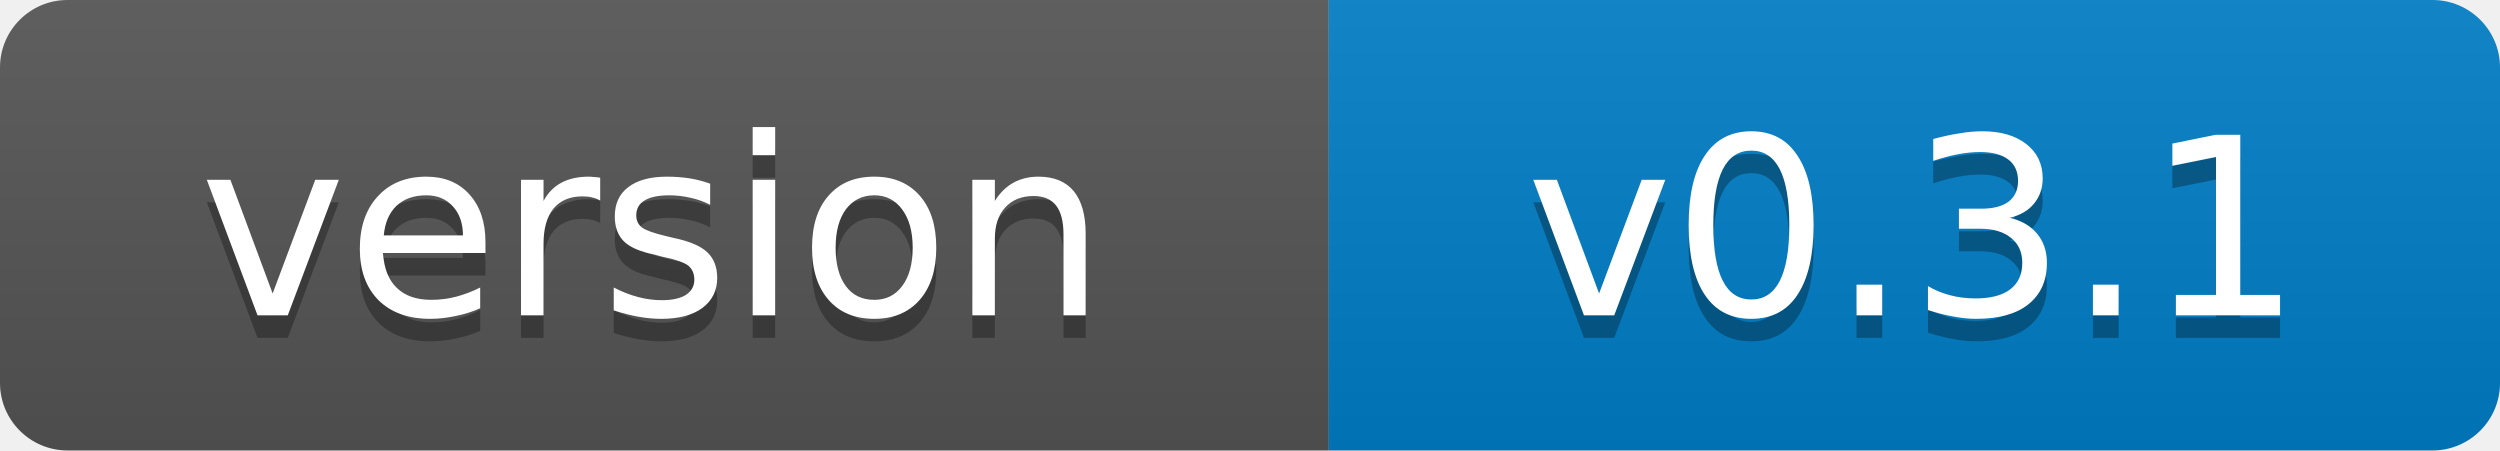
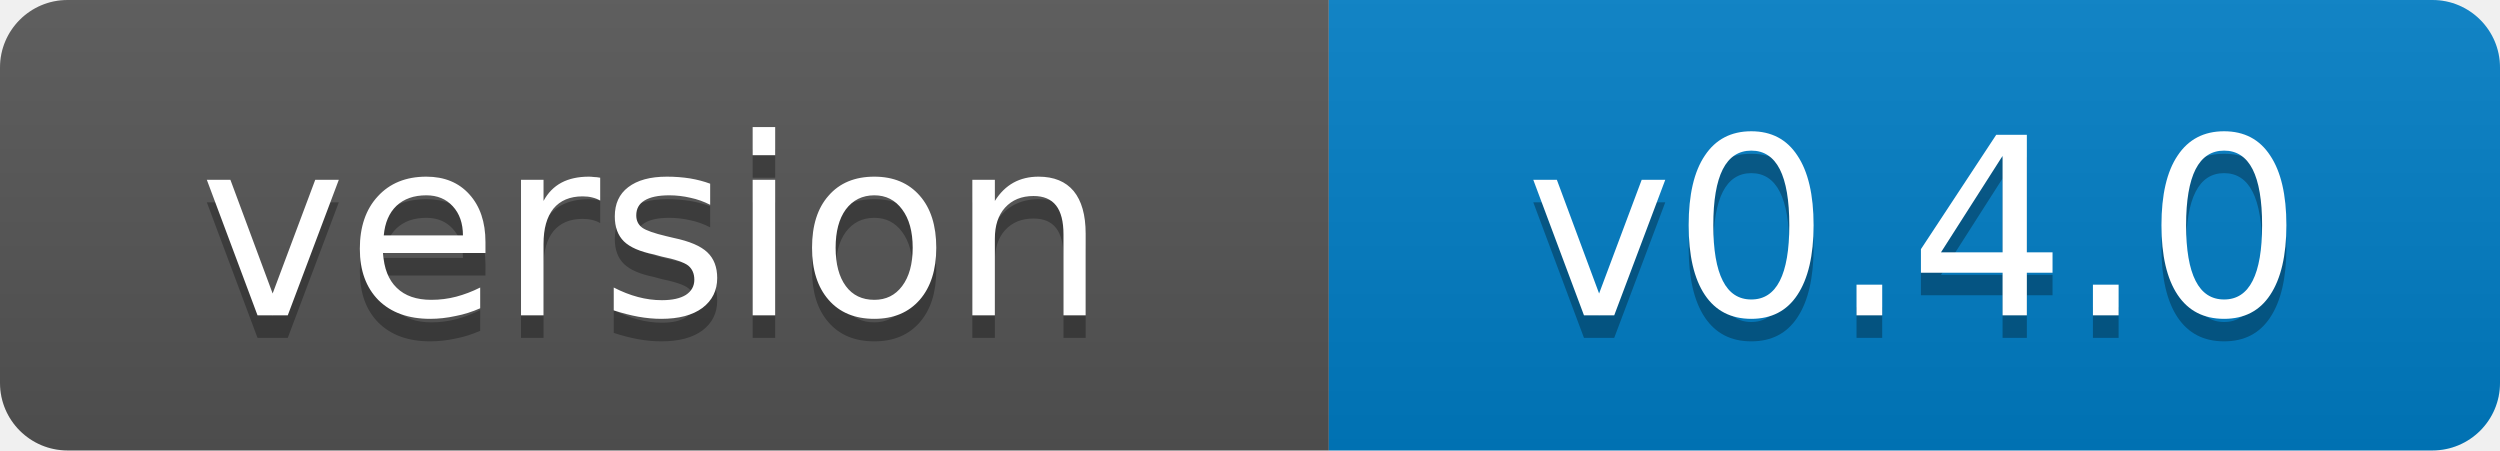
- <svg xmlns="http://www.w3.org/2000/svg" width="111" height="20" role="img" aria-label="version: v0.3.1">
+ <svg xmlns="http://www.w3.org/2000/svg" width="111" height="20" role="img" aria-label="version: v0.4.0">
  <linearGradient id="s" x2="0" y2="100%">
    <stop offset="0" stop-color="#bbb" stop-opacity=".1" />
    <stop offset="1" stop-opacity=".1" />
  </linearGradient>
  <clipPath id="r">
    <rect width="111" height="20" rx="3" fill="#fff" />
  </clipPath>
  <g clip-path="url(#r)">
    <rect width="59" height="20" fill="#555" />
    <rect x="59" width="52" height="20" fill="#007ec6" />
    <rect width="111" height="20" fill="url(#s)" />
  </g>
  <g fill="#fff" text-anchor="middle" font-family="Verdana,Geneva,DejaVu Sans,sans-serif" font-size="11">
    <text x="29" y="15" fill="#010101" fill-opacity=".3">version</text>
    <text x="29" y="14">version</text>
-     <text x="85" y="15" fill="#010101" fill-opacity=".3">v0.3.1</text>
-     <text x="85" y="14">v0.3.1</text>
+     <text x="85" y="15" fill="#010101" fill-opacity=".3">v0.4.0</text>
+     <text x="85" y="14">v0.4.0</text>
  </g>
</svg>
